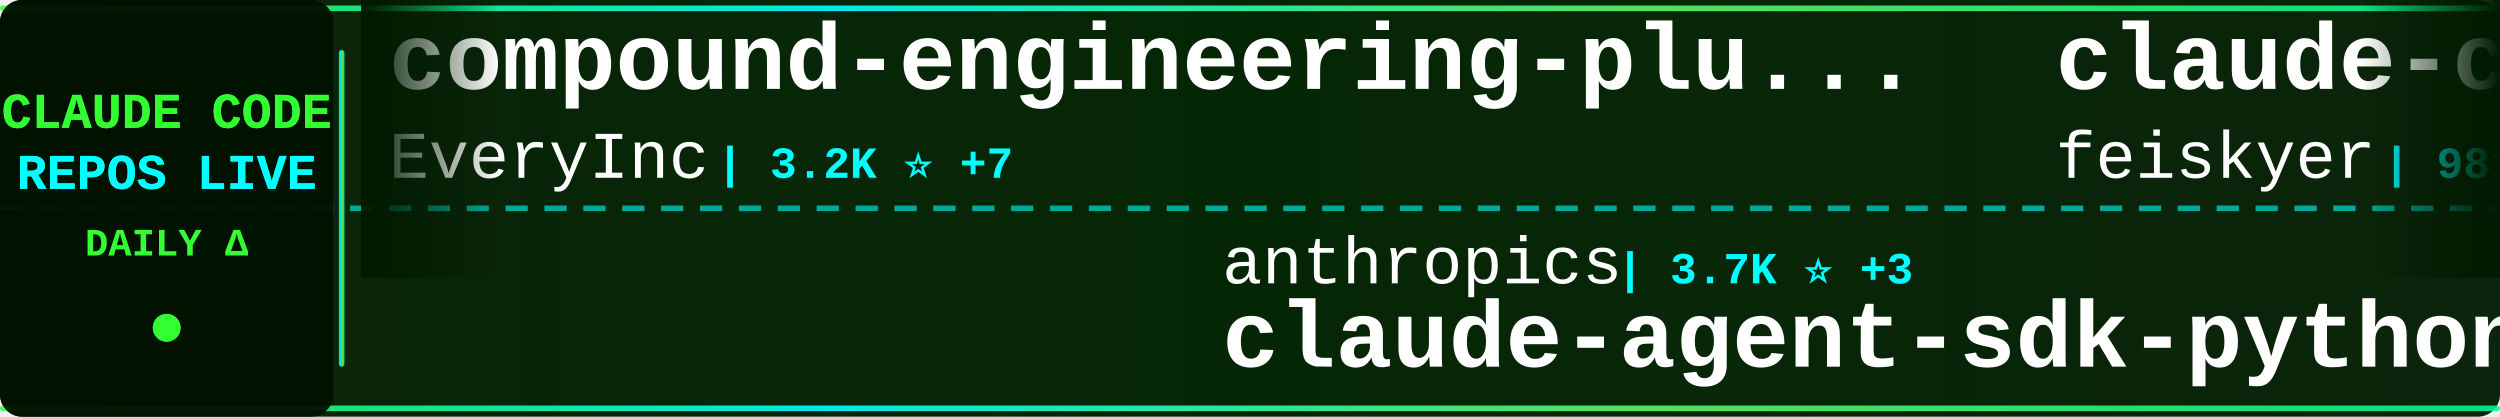
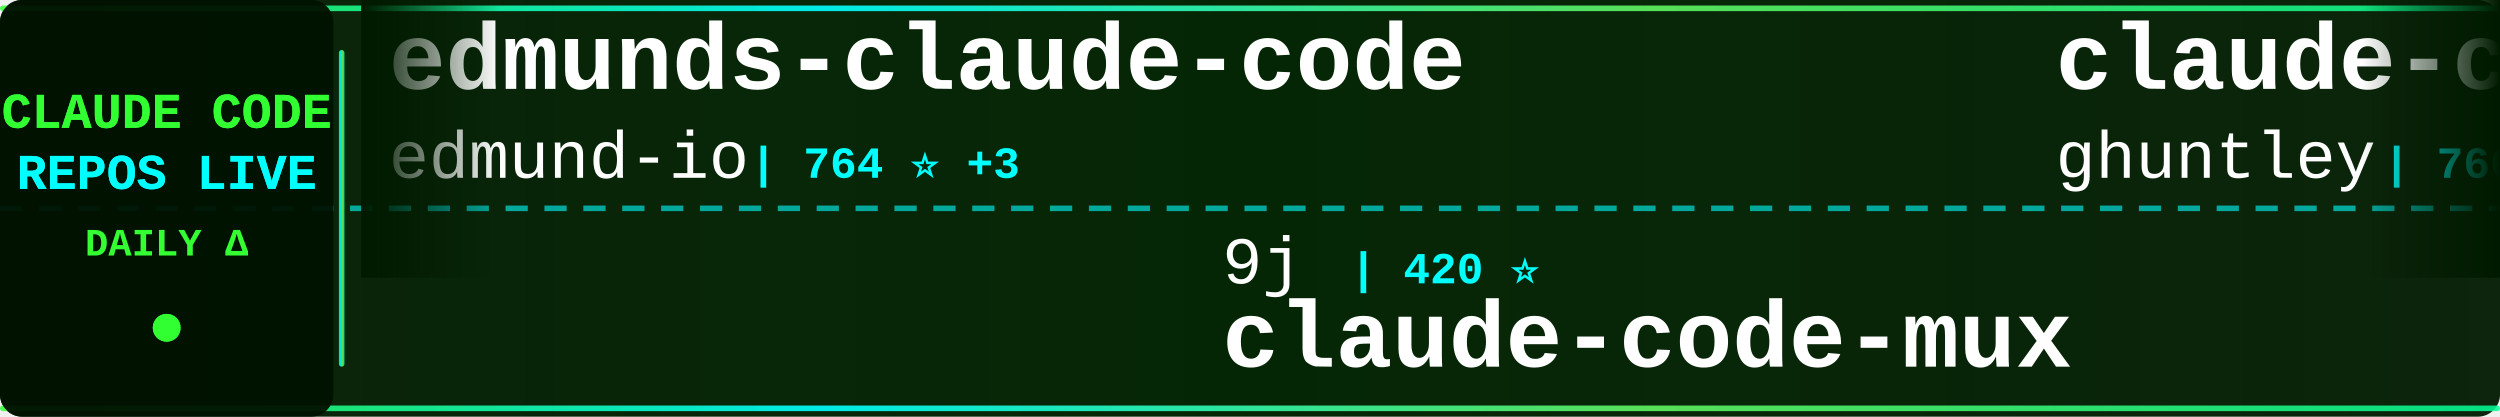
<svg xmlns="http://www.w3.org/2000/svg" width="900" height="150">
  <defs>
    <linearGradient id="tickerBg" x1="0%" y1="0%" x2="100%" y2="0%">
      <stop offset="0%" style="stop-color:#001a00;stop-opacity:0.95" />
      <stop offset="50%" style="stop-color:#002200;stop-opacity:0.98" />
      <stop offset="100%" style="stop-color:#001a00;stop-opacity:0.95" />
    </linearGradient>
    <linearGradient id="borderGrad" x1="0%" y1="0%" x2="100%" y2="0%">
      <stop offset="0%" style="stop-color:#33ff33;stop-opacity:0.85">
        <animate attributeName="stop-opacity" values="0.85;1;0.85" dur="2s" repeatCount="indefinite" />
      </stop>
      <stop offset="33%" style="stop-color:#00ffff;stop-opacity:0.9">
        <animate attributeName="stop-opacity" values="0.9;1;0.9" dur="2.2s" repeatCount="indefinite" />
      </stop>
      <stop offset="66%" style="stop-color:#66ff66;stop-opacity:0.85">
        <animate attributeName="stop-opacity" values="0.85;1;0.85" dur="1.8s" repeatCount="indefinite" />
      </stop>
      <stop offset="100%" style="stop-color:#00ff99;stop-opacity:0.85">
        <animate attributeName="stop-opacity" values="0.85;1;0.85" dur="2s" repeatCount="indefinite" />
      </stop>
    </linearGradient>
    <filter id="textGlow">
      <feGaussianBlur stdDeviation="0.1" result="coloredBlur" />
      <feMerge>
        <feMergeNode in="coloredBlur" />
        <feMergeNode in="SourceGraphic" />
      </feMerge>
    </filter>
    <filter id="metricGlow">
      <feGaussianBlur stdDeviation="0.2" result="coloredBlur" />
      <feMerge>
        <feMergeNode in="coloredBlur" />
        <feMergeNode in="SourceGraphic" />
      </feMerge>
    </filter>
    <linearGradient id="leftFade" x1="0%" y1="0%" x2="100%" y2="0%">
      <stop offset="0%" style="stop-color:#001a00;stop-opacity:1" />
      <stop offset="100%" style="stop-color:#001a00;stop-opacity:0" />
    </linearGradient>
    <linearGradient id="rightFade" x1="0%" y1="0%" x2="100%" y2="0%">
      <stop offset="0%" style="stop-color:#001a00;stop-opacity:0" />
      <stop offset="100%" style="stop-color:#001a00;stop-opacity:1" />
    </linearGradient>
  </defs>
  <rect width="900" height="150" fill="url(#tickerBg)" rx="8" />
  <rect x="0" y="2" width="900" height="2" fill="url(#borderGrad)" rx="1" />
  <rect x="0" y="146" width="900" height="2" fill="url(#borderGrad)" rx="1" />
  <line x1="0" y1="75" x2="900" y2="75" stroke="#00ffff" stroke-width="2" stroke-dasharray="8 6" opacity="0.6" />
  <rect x="0" y="0" width="120" height="150" fill="#001100" opacity="0.95" rx="8" />
  <text x="60" y="46" font-family="'Courier New', monospace" font-size="18" font-weight="bold" fill="#33ff33" text-anchor="middle" filter="url(#textGlow)">
    CLAUDE CODE
  </text>
  <text x="60" y="68" font-family="'Courier New', monospace" font-size="18" font-weight="bold" fill="#00ffff" text-anchor="middle" filter="url(#textGlow)">
    REPOS LIVE
  </text>
  <text x="60" y="92" font-family="'Courier New', monospace" font-size="14" font-weight="bold" fill="#33ff33" text-anchor="middle">
    DAILY Δ
  </text>
  <circle cx="60" cy="118" r="5" fill="#33ff33" filter="url(#metricGlow)">
    <animate attributeName="r" values="4;6;4" dur="1.5s" repeatCount="indefinite" />
    <animate attributeName="opacity" values="0.6;1;0.6" dur="1.5s" repeatCount="indefinite" />
  </circle>
  <rect x="122" y="18" width="2" height="114" fill="url(#borderGrad)" rx="1" />
  <clipPath id="tickerClip">
    <rect x="130" y="0" width="770" height="150" />
  </clipPath>
  <g clip-path="url(#tickerClip)">
    <g id="tickerItems">
      <animateTransform attributeName="transform" attributeType="XML" type="translate" from="0 0" to="-3000 0" dur="54s" repeatCount="indefinite" />
      <g transform="translate(0, 0)">
-         <text x="140" y="32" font-family="'Courier New', monospace" font-size="34" font-weight="bold" fill="#ffffff">compound-engineering-plu...</text>
-         <text x="140" y="64" font-family="'Courier New', monospace" font-size="24" font-weight="normal" fill="#ffffff" opacity="1.0">EveryInc</text>
-         <text x="258" y="64" font-family="'Courier New', monospace" font-size="16" font-weight="bold" fill="#00ffff"> | 3.2K ⭐ +7</text>
+         <text x="140" y="32" font-family="'Courier New', monospace" font-size="34" font-weight="bold" fill="#ffffff">edmunds-claude-code</text>
+         <text x="140" y="64" font-family="'Courier New', monospace" font-size="24" font-weight="normal" fill="#ffffff" opacity="1.0">edmund-io</text>
+         <text x="270" y="64" font-family="'Courier New', monospace" font-size="16" font-weight="bold" fill="#00ffff"> | 764 ⭐ +3</text>
      </g>
      <g transform="translate(300, 0)">
-         <text x="140" y="102" font-family="'Courier New', monospace" font-size="24" font-weight="normal" fill="#ffffff" opacity="1.0">anthropics</text>
-         <text x="282" y="102" font-family="'Courier New', monospace" font-size="16" font-weight="bold" fill="#00ffff"> | 3.7K ⭐ +3</text>
-         <text x="140" y="132" font-family="'Courier New', monospace" font-size="34" font-weight="bold" fill="#ffffff">claude-agent-sdk-python</text>
+         <text x="140" y="102" font-family="'Courier New', monospace" font-size="24" font-weight="normal" fill="#ffffff" opacity="1.0">9j</text>
+         <text x="186" y="102" font-family="'Courier New', monospace" font-size="16" font-weight="bold" fill="#00ffff"> | 420 ⭐</text>
+         <text x="140" y="132" font-family="'Courier New', monospace" font-size="34" font-weight="bold" fill="#ffffff">claude-code-mux</text>
      </g>
      <g transform="translate(600, 0)">
-         <text x="140" y="32" font-family="'Courier New', monospace" font-size="34" font-weight="bold" fill="#ffffff">claude-code-settings</text>
-         <text x="140" y="64" font-family="'Courier New', monospace" font-size="24" font-weight="normal" fill="#ffffff" opacity="1.0">feiskyer</text>
-         <text x="258" y="64" font-family="'Courier New', monospace" font-size="16" font-weight="bold" fill="#00ffff"> | 981 ⭐ +1</text>
+         <text x="140" y="32" font-family="'Courier New', monospace" font-size="34" font-weight="bold" fill="#ffffff">claude-code-source-code-...</text>
+         <text x="140" y="64" font-family="'Courier New', monospace" font-size="24" font-weight="normal" fill="#ffffff" opacity="1.0">ghuntley</text>
+         <text x="258" y="64" font-family="'Courier New', monospace" font-size="16" font-weight="bold" fill="#00ffff"> | 766 ⭐</text>
      </g>
      <g transform="translate(900, 0)">
-         <text x="140" y="102" font-family="'Courier New', monospace" font-size="24" font-weight="normal" fill="#ffffff" opacity="1.0">cjo4m06</text>
-         <text x="246" y="102" font-family="'Courier New', monospace" font-size="16" font-weight="bold" fill="#00ffff"> | 1.9K ⭐</text>
-         <text x="140" y="132" font-family="'Courier New', monospace" font-size="34" font-weight="bold" fill="#ffffff">mcp-shrimp-task-manager</text>
+         <text x="140" y="102" font-family="'Courier New', monospace" font-size="24" font-weight="normal" fill="#ffffff" opacity="1.0">oraios</text>
+         <text x="234" y="102" font-family="'Courier New', monospace" font-size="16" font-weight="bold" fill="#00ffff"> | 17.9K ⭐ +18</text>
+         <text x="140" y="132" font-family="'Courier New', monospace" font-size="34" font-weight="bold" fill="#ffffff">serena</text>
      </g>
      <g transform="translate(1200, 0)">
-         <text x="140" y="32" font-family="'Courier New', monospace" font-size="34" font-weight="bold" fill="#ffffff">claude-code-security-rev...</text>
+         <text x="140" y="32" font-family="'Courier New', monospace" font-size="34" font-weight="bold" fill="#ffffff">skills</text>
        <text x="140" y="64" font-family="'Courier New', monospace" font-size="24" font-weight="normal" fill="#ffffff" opacity="1.0">anthropics</text>
-         <text x="282" y="64" font-family="'Courier New', monospace" font-size="16" font-weight="bold" fill="#00ffff"> | 2.8K ⭐ +1</text>
+         <text x="282" y="64" font-family="'Courier New', monospace" font-size="16" font-weight="bold" fill="#00ffff"> | 30.0K ⭐ +234</text>
      </g>
      <g transform="translate(1500, 0)">
-         <text x="140" y="102" font-family="'Courier New', monospace" font-size="24" font-weight="normal" fill="#ffffff" opacity="1.0">humanlayer</text>
-         <text x="282" y="102" font-family="'Courier New', monospace" font-size="16" font-weight="bold" fill="#00ffff"> | 8.3K ⭐ +8</text>
-         <text x="140" y="132" font-family="'Courier New', monospace" font-size="34" font-weight="bold" fill="#ffffff">humanlayer</text>
+         <text x="140" y="102" font-family="'Courier New', monospace" font-size="24" font-weight="normal" fill="#ffffff" opacity="1.0">ericbuess</text>
+         <text x="270" y="102" font-family="'Courier New', monospace" font-size="16" font-weight="bold" fill="#00ffff"> | 514 ⭐</text>
+         <text x="140" y="132" font-family="'Courier New', monospace" font-size="34" font-weight="bold" fill="#ffffff">claude-code-docs</text>
      </g>
      <g transform="translate(1800, 0)">
-         <text x="140" y="32" font-family="'Courier New', monospace" font-size="34" font-weight="bold" fill="#ffffff">claude-coder</text>
-         <text x="140" y="64" font-family="'Courier New', monospace" font-size="24" font-weight="normal" fill="#ffffff" opacity="1.0">kodu-ai</text>
-         <text x="246" y="64" font-family="'Courier New', monospace" font-size="16" font-weight="bold" fill="#00ffff"> | 5.3K ⭐</text>
+         <text x="140" y="32" font-family="'Courier New', monospace" font-size="34" font-weight="bold" fill="#ffffff">claude-code-webui</text>
+         <text x="140" y="64" font-family="'Courier New', monospace" font-size="24" font-weight="normal" fill="#ffffff" opacity="1.0">sugyan</text>
+         <text x="234" y="64" font-family="'Courier New', monospace" font-size="16" font-weight="bold" fill="#00ffff"> | 776 ⭐ +1</text>
      </g>
      <g transform="translate(2100, 0)">
-         <text x="140" y="102" font-family="'Courier New', monospace" font-size="24" font-weight="normal" fill="#ffffff" opacity="1.0">anthropics</text>
-         <text x="282" y="102" font-family="'Courier New', monospace" font-size="16" font-weight="bold" fill="#00ffff"> | 542 ⭐</text>
-         <text x="140" y="132" font-family="'Courier New', monospace" font-size="34" font-weight="bold" fill="#ffffff">claude-code-base-action</text>
+         <text x="140" y="102" font-family="'Courier New', monospace" font-size="24" font-weight="normal" fill="#ffffff" opacity="1.0">VoltAgent</text>
+         <text x="270" y="102" font-family="'Courier New', monospace" font-size="16" font-weight="bold" fill="#00ffff"> | 6.5K ⭐ +16</text>
+         <text x="140" y="132" font-family="'Courier New', monospace" font-size="34" font-weight="bold" fill="#ffffff">awesome-claude-code-suba...</text>
      </g>
      <g transform="translate(2400, 0)">
-         <text x="140" y="32" font-family="'Courier New', monospace" font-size="34" font-weight="bold" fill="#ffffff">claude-code-proxy</text>
-         <text x="140" y="64" font-family="'Courier New', monospace" font-size="24" font-weight="normal" fill="#ffffff" opacity="1.0">fuergaosi233</text>
-         <text x="306" y="64" font-family="'Courier New', monospace" font-size="16" font-weight="bold" fill="#00ffff"> | 1.8K ⭐ +1</text>
+         <text x="140" y="32" font-family="'Courier New', monospace" font-size="34" font-weight="bold" fill="#ffffff">claude-agent-sdk-demos</text>
+         <text x="140" y="64" font-family="'Courier New', monospace" font-size="24" font-weight="normal" fill="#ffffff" opacity="1.0">anthropics</text>
+         <text x="282" y="64" font-family="'Courier New', monospace" font-size="16" font-weight="bold" fill="#00ffff"> | 900 ⭐ +2</text>
      </g>
      <g transform="translate(2700, 0)">
-         <text x="140" y="102" font-family="'Courier New', monospace" font-size="24" font-weight="normal" fill="#ffffff" opacity="1.0">Njengah</text>
-         <text x="246" y="102" font-family="'Courier New', monospace" font-size="16" font-weight="bold" fill="#00ffff"> | 1.1K ⭐</text>
-         <text x="140" y="132" font-family="'Courier New', monospace" font-size="34" font-weight="bold" fill="#ffffff">claude-code-cheat-sheet</text>
+         <text x="140" y="102" font-family="'Courier New', monospace" font-size="24" font-weight="normal" fill="#ffffff" opacity="1.0">OneRedOak</text>
+         <text x="270" y="102" font-family="'Courier New', monospace" font-size="16" font-weight="bold" fill="#00ffff"> | 3.4K ⭐ +1</text>
+         <text x="140" y="132" font-family="'Courier New', monospace" font-size="34" font-weight="bold" fill="#ffffff">claude-code-workflows</text>
      </g>
      <g transform="translate(3000, 0)">
-         <text x="140" y="32" font-family="'Courier New', monospace" font-size="34" font-weight="bold" fill="#ffffff">compound-engineering-plu...</text>
-         <text x="140" y="64" font-family="'Courier New', monospace" font-size="24" font-weight="normal" fill="#ffffff" opacity="1.0">EveryInc</text>
-         <text x="258" y="64" font-family="'Courier New', monospace" font-size="16" font-weight="bold" fill="#00ffff"> | 3.2K ⭐ +7</text>
+         <text x="140" y="32" font-family="'Courier New', monospace" font-size="34" font-weight="bold" fill="#ffffff">edmunds-claude-code</text>
+         <text x="140" y="64" font-family="'Courier New', monospace" font-size="24" font-weight="normal" fill="#ffffff" opacity="1.0">edmund-io</text>
+         <text x="270" y="64" font-family="'Courier New', monospace" font-size="16" font-weight="bold" fill="#00ffff"> | 764 ⭐ +3</text>
      </g>
      <g transform="translate(3300, 0)">
-         <text x="140" y="102" font-family="'Courier New', monospace" font-size="24" font-weight="normal" fill="#ffffff" opacity="1.0">anthropics</text>
-         <text x="282" y="102" font-family="'Courier New', monospace" font-size="16" font-weight="bold" fill="#00ffff"> | 3.7K ⭐ +3</text>
-         <text x="140" y="132" font-family="'Courier New', monospace" font-size="34" font-weight="bold" fill="#ffffff">claude-agent-sdk-python</text>
+         <text x="140" y="102" font-family="'Courier New', monospace" font-size="24" font-weight="normal" fill="#ffffff" opacity="1.0">9j</text>
+         <text x="186" y="102" font-family="'Courier New', monospace" font-size="16" font-weight="bold" fill="#00ffff"> | 420 ⭐</text>
+         <text x="140" y="132" font-family="'Courier New', monospace" font-size="34" font-weight="bold" fill="#ffffff">claude-code-mux</text>
      </g>
      <g transform="translate(3600, 0)">
-         <text x="140" y="32" font-family="'Courier New', monospace" font-size="34" font-weight="bold" fill="#ffffff">claude-code-settings</text>
-         <text x="140" y="64" font-family="'Courier New', monospace" font-size="24" font-weight="normal" fill="#ffffff" opacity="1.0">feiskyer</text>
-         <text x="258" y="64" font-family="'Courier New', monospace" font-size="16" font-weight="bold" fill="#00ffff"> | 981 ⭐ +1</text>
+         <text x="140" y="32" font-family="'Courier New', monospace" font-size="34" font-weight="bold" fill="#ffffff">claude-code-source-code-...</text>
+         <text x="140" y="64" font-family="'Courier New', monospace" font-size="24" font-weight="normal" fill="#ffffff" opacity="1.0">ghuntley</text>
+         <text x="258" y="64" font-family="'Courier New', monospace" font-size="16" font-weight="bold" fill="#00ffff"> | 766 ⭐</text>
      </g>
      <g transform="translate(3900, 0)">
-         <text x="140" y="102" font-family="'Courier New', monospace" font-size="24" font-weight="normal" fill="#ffffff" opacity="1.0">cjo4m06</text>
-         <text x="246" y="102" font-family="'Courier New', monospace" font-size="16" font-weight="bold" fill="#00ffff"> | 1.9K ⭐</text>
-         <text x="140" y="132" font-family="'Courier New', monospace" font-size="34" font-weight="bold" fill="#ffffff">mcp-shrimp-task-manager</text>
+         <text x="140" y="102" font-family="'Courier New', monospace" font-size="24" font-weight="normal" fill="#ffffff" opacity="1.0">oraios</text>
+         <text x="234" y="102" font-family="'Courier New', monospace" font-size="16" font-weight="bold" fill="#00ffff"> | 17.9K ⭐ +18</text>
+         <text x="140" y="132" font-family="'Courier New', monospace" font-size="34" font-weight="bold" fill="#ffffff">serena</text>
      </g>
    </g>
  </g>
  <rect x="130" y="0" width="50" height="100" fill="url(#leftFade)" />
  <rect x="850" y="0" width="50" height="100" fill="url(#rightFade)" />
</svg>
